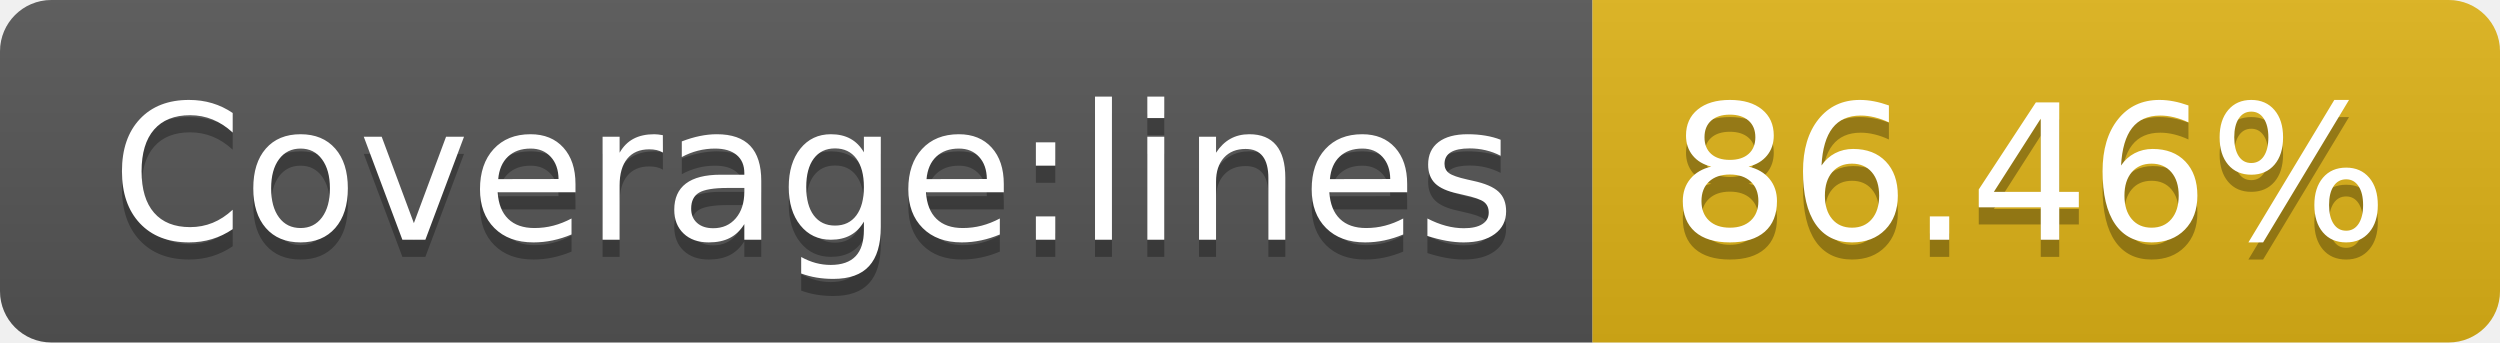
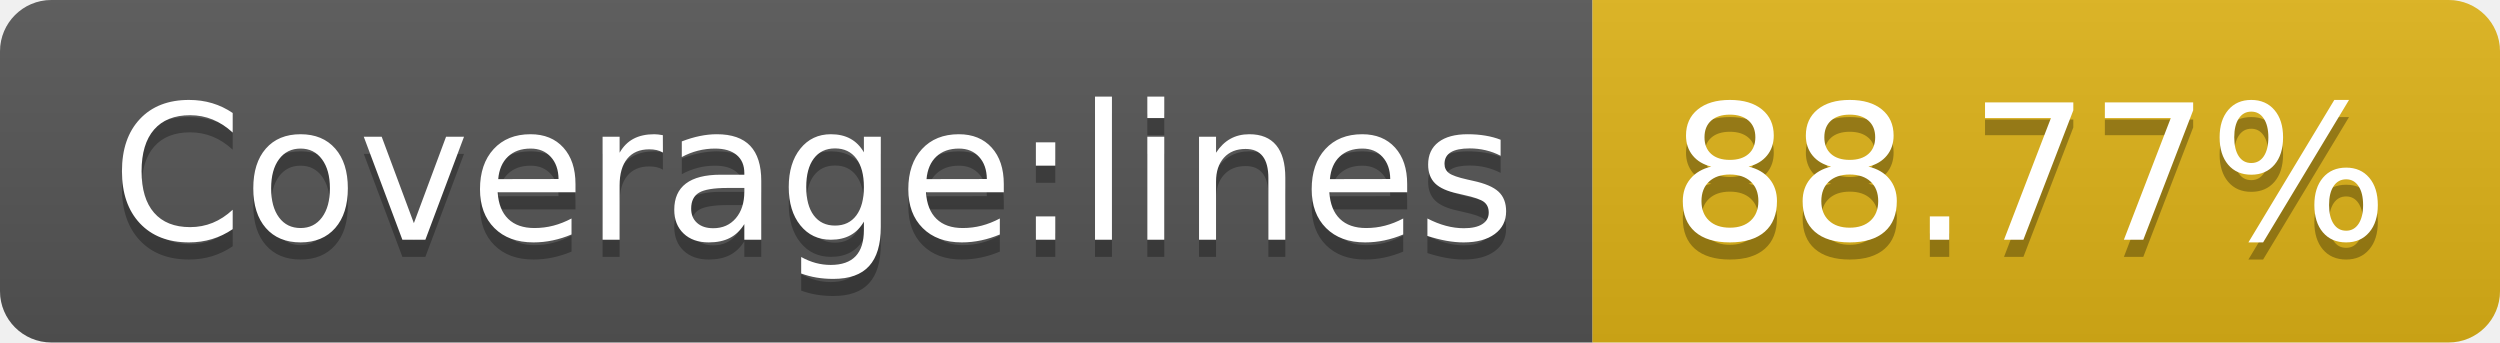
- <svg xmlns="http://www.w3.org/2000/svg" width="146" height="20" role="img" aria-label="Coverage:lines: 86.46%">
+ <svg xmlns="http://www.w3.org/2000/svg" width="146" height="20" role="img" aria-label="Coverage:lines: 88.77%">
  <linearGradient id="s" x2="0" y2="100%">
    <stop offset="0" stop-color="#bbb" stop-opacity=".1" />
    <stop offset="1" stop-opacity=".1" />
  </linearGradient>
  <clipPath id="r">
    <rect width="146" height="20" rx="3" fill="#fff" />
  </clipPath>
  <g clip-path="url(#r)">
    <rect width="93" height="20" fill="#555" />
    <rect x="93" width="53" height="20" fill="#dfb317" />
    <rect width="146" height="20" fill="url(#s)" />
  </g>
  <g fill="#fff" text-anchor="middle" font-family="Verdana,Geneva,DejaVu Sans,sans-serif" text-rendering="geometricPrecision" font-size="110">
    <text aria-hidden="true" x="475" y="150" fill="#010101" fill-opacity=".3" transform="scale(.1)" textLength="830">Coverage:lines</text>
    <text x="475" y="140" transform="scale(.1)" fill="#fff" textLength="830">Coverage:lines</text>
-     <text aria-hidden="true" x="1185" y="150" fill="#010101" fill-opacity=".3" transform="scale(.1)" textLength="430">86.46%</text>
-     <text x="1185" y="140" transform="scale(.1)" fill="#fff" textLength="430">86.46%</text>
+     <text aria-hidden="true" x="1185" y="150" fill="#010101" fill-opacity=".3" transform="scale(.1)" textLength="430">88.77%</text>
+     <text x="1185" y="140" transform="scale(.1)" fill="#fff" textLength="430">88.77%</text>
  </g>
</svg>
